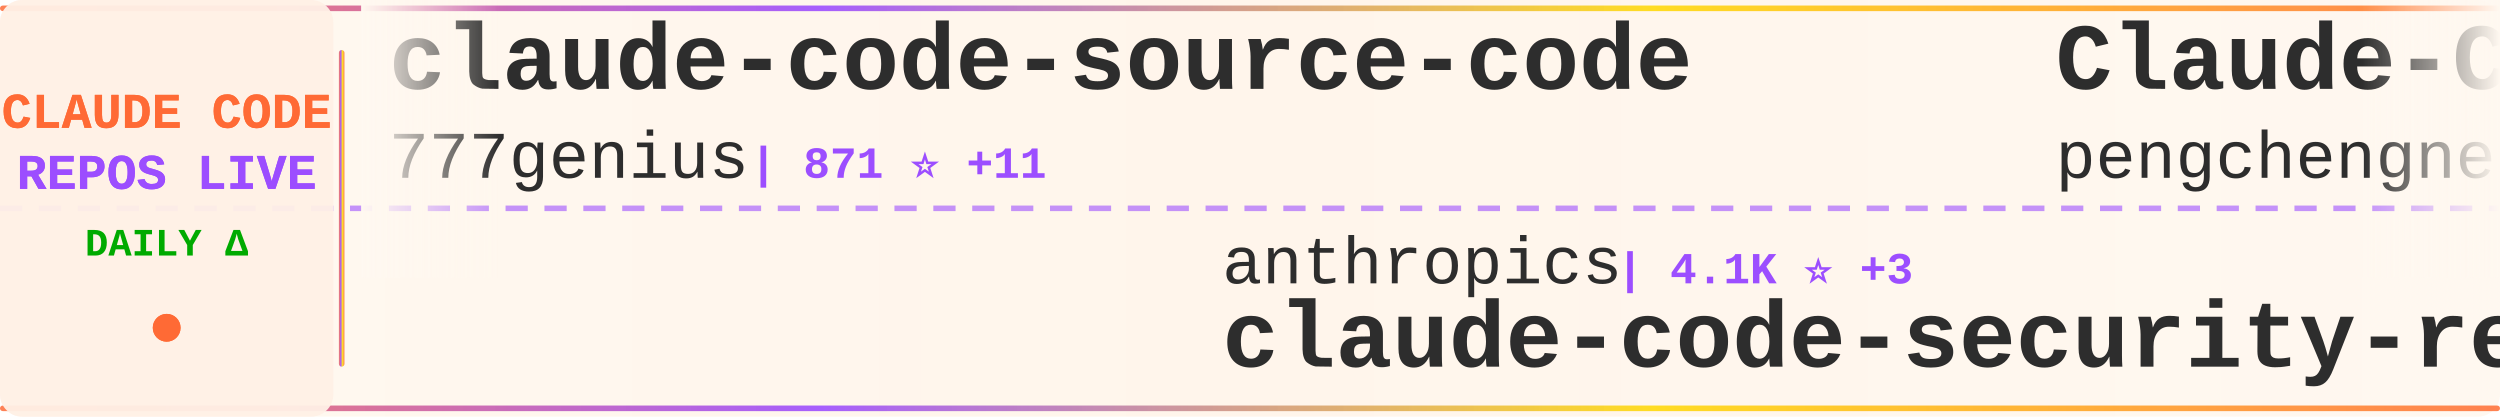
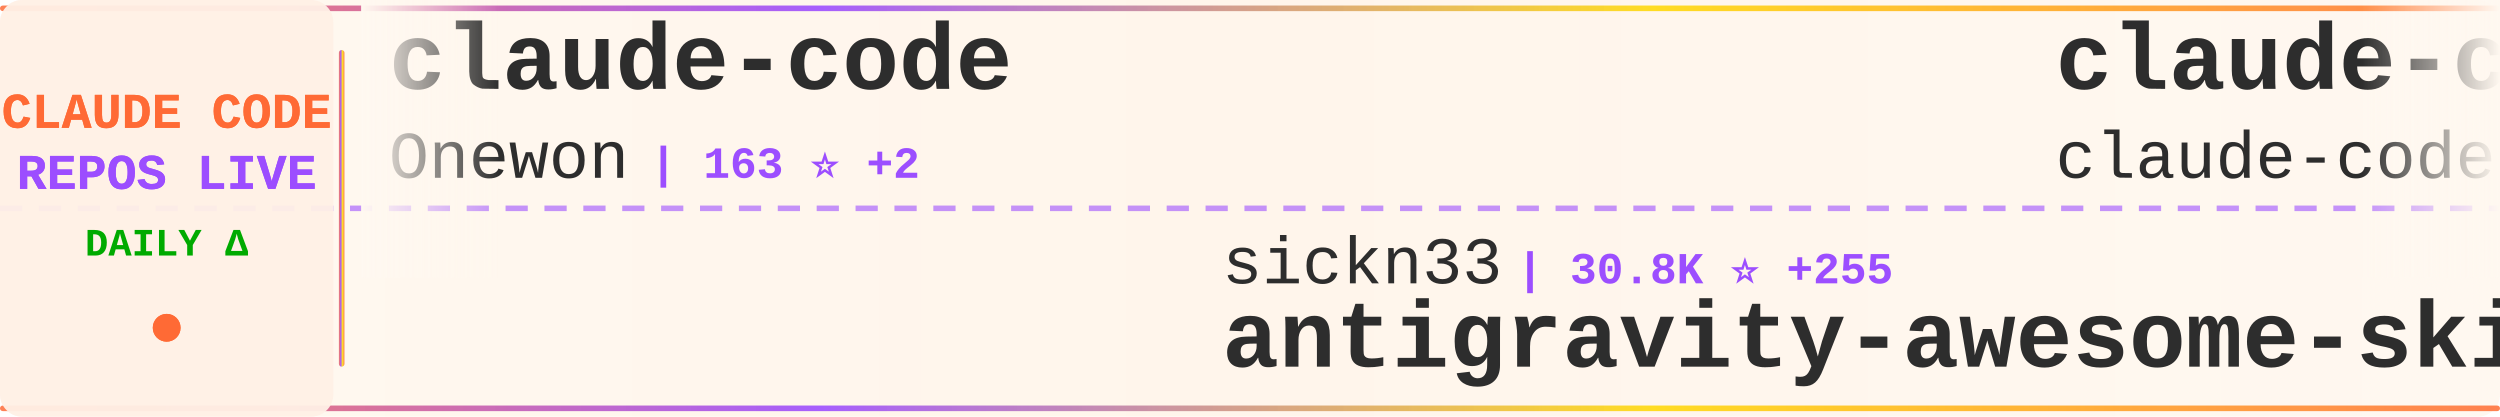
<svg xmlns="http://www.w3.org/2000/svg" width="900" height="150">
  <defs>
    <linearGradient id="tickerBg" x1="0%" y1="0%" x2="100%" y2="0%">
      <stop offset="0%" style="stop-color:#fff8f0;stop-opacity:0.98" />
      <stop offset="50%" style="stop-color:#fff5eb;stop-opacity:1" />
      <stop offset="100%" style="stop-color:#fff8f0;stop-opacity:0.98" />
    </linearGradient>
    <linearGradient id="borderGrad" x1="0%" y1="0%" x2="100%" y2="0%">
      <stop offset="0%" style="stop-color:#FF6B35;stop-opacity:0.85">
        <animate attributeName="stop-opacity" values="0.85;1;0.85" dur="2s" repeatCount="indefinite" />
      </stop>
      <stop offset="33%" style="stop-color:#9C4EFF;stop-opacity:0.9">
        <animate attributeName="stop-opacity" values="0.9;1;0.9" dur="2.2s" repeatCount="indefinite" />
      </stop>
      <stop offset="66%" style="stop-color:#FFD700;stop-opacity:0.85">
        <animate attributeName="stop-opacity" values="0.85;1;0.85" dur="1.8s" repeatCount="indefinite" />
      </stop>
      <stop offset="100%" style="stop-color:#FF6B35;stop-opacity:0.85">
        <animate attributeName="stop-opacity" values="0.85;1;0.85" dur="2s" repeatCount="indefinite" />
      </stop>
    </linearGradient>
    <filter id="textGlow">
      <feGaussianBlur stdDeviation="0.15" result="coloredBlur" />
      <feMerge>
        <feMergeNode in="coloredBlur" />
        <feMergeNode in="SourceGraphic" />
      </feMerge>
    </filter>
    <filter id="metricGlow">
      <feGaussianBlur stdDeviation="0.2" result="coloredBlur" />
      <feMerge>
        <feMergeNode in="coloredBlur" />
        <feMergeNode in="SourceGraphic" />
      </feMerge>
    </filter>
    <linearGradient id="leftFade" x1="0%" y1="0%" x2="100%" y2="0%">
      <stop offset="0%" style="stop-color:#fff8f0;stop-opacity:1" />
      <stop offset="100%" style="stop-color:#fff8f0;stop-opacity:0" />
    </linearGradient>
    <linearGradient id="rightFade" x1="0%" y1="0%" x2="100%" y2="0%">
      <stop offset="0%" style="stop-color:#fff8f0;stop-opacity:0" />
      <stop offset="100%" style="stop-color:#fff8f0;stop-opacity:1" />
    </linearGradient>
  </defs>
  <rect width="900" height="150" fill="url(#tickerBg)" rx="8" />
  <rect x="0" y="2" width="900" height="2" fill="url(#borderGrad)" rx="1" />
  <rect x="0" y="146" width="900" height="2" fill="url(#borderGrad)" rx="1" />
  <line x1="0" y1="75" x2="900" y2="75" stroke="#9C4EFF" stroke-width="2" stroke-dasharray="8 6" opacity="0.6" />
  <rect x="0" y="0" width="120" height="150" fill="#fff0e6" opacity="0.95" rx="8" />
  <text x="60" y="46" font-family="'Courier New', monospace" font-size="18" font-weight="bold" fill="#FF6B35" text-anchor="middle" filter="url(#textGlow)">
    CLAUDE CODE
  </text>
  <text x="60" y="68" font-family="'Courier New', monospace" font-size="18" font-weight="bold" fill="#9C4EFF" text-anchor="middle" filter="url(#textGlow)">
    REPOS LIVE
  </text>
  <text x="60" y="92" font-family="'Courier New', monospace" font-size="14" font-weight="bold" fill="#00aa00" text-anchor="middle">
    DAILY Δ
  </text>
  <circle cx="60" cy="118" r="5" fill="#FF6B35" filter="url(#metricGlow)">
    <animate attributeName="r" values="4;6;4" dur="1.5s" repeatCount="indefinite" />
    <animate attributeName="opacity" values="0.6;1;0.6" dur="1.5s" repeatCount="indefinite" />
  </circle>
  <rect x="122" y="18" width="2" height="114" fill="url(#borderGrad)" rx="1" />
  <clipPath id="tickerClip">
    <rect x="130" y="0" width="770" height="150" />
  </clipPath>
  <g clip-path="url(#tickerClip)">
    <g id="tickerItems">
      <animateTransform attributeName="transform" attributeType="XML" type="translate" from="0 0" to="-3000 0" dur="54s" repeatCount="indefinite" />
      <g transform="translate(0, 0)">
-         <text x="140" y="32" font-family="'Courier New', monospace" font-size="34" font-weight="bold" fill="#2d2d2d">claude-code-source-code</text>
-         <text x="140" y="64" font-family="'Courier New', monospace" font-size="24" font-weight="normal" fill="#2d2d2d" opacity="1.0">777genius</text>
-         <text x="270" y="64" font-family="'Courier New', monospace" font-size="16" font-weight="bold" fill="#9C4EFF"> | 871 ⭐ +11</text>
+         <text x="140" y="32" font-family="'Courier New', monospace" font-size="34" font-weight="bold" fill="#2d2d2d">claude-code</text>
+         <text x="140" y="64" font-family="'Courier New', monospace" font-size="24" font-weight="normal" fill="#2d2d2d" opacity="1.0">Onewon</text>
+         <text x="234" y="64" font-family="'Courier New', monospace" font-size="16" font-weight="bold" fill="#9C4EFF"> | 163 ⭐ +2</text>
      </g>
      <g transform="translate(300, 0)">
-         <text x="140" y="102" font-family="'Courier New', monospace" font-size="24" font-weight="normal" fill="#2d2d2d" opacity="1.0">anthropics</text>
-         <text x="282" y="102" font-family="'Courier New', monospace" font-size="16" font-weight="bold" fill="#9C4EFF"> | 4.1K ⭐ +3</text>
-         <text x="140" y="132" font-family="'Courier New', monospace" font-size="34" font-weight="bold" fill="#2d2d2d">claude-code-security-rev...</text>
+         <text x="140" y="102" font-family="'Courier New', monospace" font-size="24" font-weight="normal" fill="#2d2d2d" opacity="1.0">sickn33</text>
+         <text x="246" y="102" font-family="'Courier New', monospace" font-size="16" font-weight="bold" fill="#9C4EFF"> | 30.8K ⭐ +255</text>
+         <text x="140" y="132" font-family="'Courier New', monospace" font-size="34" font-weight="bold" fill="#2d2d2d">antigravity-awesome-skil...</text>
      </g>
      <g transform="translate(600, 0)">
-         <text x="140" y="32" font-family="'Courier New', monospace" font-size="34" font-weight="bold" fill="#2d2d2d">Claude-Code</text>
-         <text x="140" y="64" font-family="'Courier New', monospace" font-size="24" font-weight="normal" fill="#2d2d2d" opacity="1.0">pengchengneo</text>
-         <text x="306" y="64" font-family="'Courier New', monospace" font-size="16" font-weight="bold" fill="#9C4EFF"> | 993 ⭐ +85</text>
+         <text x="140" y="32" font-family="'Courier New', monospace" font-size="34" font-weight="bold" fill="#2d2d2d">claude-code</text>
+         <text x="140" y="64" font-family="'Courier New', monospace" font-size="24" font-weight="normal" fill="#2d2d2d" opacity="1.0">claude-code-best</text>
+         <text x="354" y="64" font-family="'Courier New', monospace" font-size="16" font-weight="bold" fill="#9C4EFF"> | 13.8K ⭐ +443</text>
      </g>
      <g transform="translate(900, 0)">
-         <text x="140" y="102" font-family="'Courier New', monospace" font-size="24" font-weight="normal" fill="#2d2d2d" opacity="1.0">Hyper66666</text>
-         <text x="282" y="102" font-family="'Courier New', monospace" font-size="16" font-weight="bold" fill="#9C4EFF"> | 196 ⭐ +3</text>
-         <text x="140" y="132" font-family="'Courier New', monospace" font-size="34" font-weight="bold" fill="#2d2d2d">claude-code-sourcemap</text>
+         <text x="140" y="102" font-family="'Courier New', monospace" font-size="24" font-weight="normal" fill="#2d2d2d" opacity="1.0">andrew-kramer-inno</text>
+         <text x="378" y="102" font-family="'Courier New', monospace" font-size="16" font-weight="bold" fill="#9C4EFF"> | 538 ⭐ +13</text>
+         <text x="140" y="132" font-family="'Courier New', monospace" font-size="34" font-weight="bold" fill="#2d2d2d">claude-code-source-build</text>
      </g>
      <g transform="translate(1200, 0)">
-         <text x="140" y="32" font-family="'Courier New', monospace" font-size="34" font-weight="bold" fill="#2d2d2d">claude-code-proxy</text>
-         <text x="140" y="64" font-family="'Courier New', monospace" font-size="24" font-weight="normal" fill="#2d2d2d" opacity="1.0">fuergaosi233</text>
-         <text x="306" y="64" font-family="'Courier New', monospace" font-size="16" font-weight="bold" fill="#9C4EFF"> | 2.3K ⭐ +10</text>
+         <text x="140" y="32" font-family="'Courier New', monospace" font-size="34" font-weight="bold" fill="#2d2d2d">claude-code</text>
+         <text x="140" y="64" font-family="'Courier New', monospace" font-size="24" font-weight="normal" fill="#2d2d2d" opacity="1.0">isboyjc</text>
+         <text x="246" y="64" font-family="'Courier New', monospace" font-size="16" font-weight="bold" fill="#9C4EFF"> | 126 ⭐ +3</text>
      </g>
      <g transform="translate(1500, 0)">
-         <text x="140" y="102" font-family="'Courier New', monospace" font-size="24" font-weight="normal" fill="#2d2d2d" opacity="1.0">chauncygu</text>
-         <text x="270" y="102" font-family="'Courier New', monospace" font-size="16" font-weight="bold" fill="#9C4EFF"> | 1.5K ⭐ +149</text>
-         <text x="140" y="132" font-family="'Courier New', monospace" font-size="34" font-weight="bold" fill="#2d2d2d">collection-claude-code-s...</text>
+         <text x="140" y="102" font-family="'Courier New', monospace" font-size="24" font-weight="normal" fill="#2d2d2d" opacity="1.0">VineeTagarwaL-code</text>
+         <text x="378" y="102" font-family="'Courier New', monospace" font-size="16" font-weight="bold" fill="#9C4EFF"> | 257 ⭐ +1</text>
+         <text x="140" y="132" font-family="'Courier New', monospace" font-size="34" font-weight="bold" fill="#2d2d2d">claude-code</text>
      </g>
      <g transform="translate(1800, 0)">
-         <text x="140" y="32" font-family="'Courier New', monospace" font-size="34" font-weight="bold" fill="#2d2d2d">Claude-code</text>
-         <text x="140" y="64" font-family="'Courier New', monospace" font-size="24" font-weight="normal" fill="#2d2d2d" opacity="1.0">fazxes</text>
-         <text x="234" y="64" font-family="'Courier New', monospace" font-size="16" font-weight="bold" fill="#9C4EFF"> | 185 ⭐ +6</text>
+         <text x="140" y="32" font-family="'Courier New', monospace" font-size="34" font-weight="bold" fill="#2d2d2d">collection-claude-code-s...</text>
+         <text x="140" y="64" font-family="'Courier New', monospace" font-size="24" font-weight="normal" fill="#2d2d2d" opacity="1.0">chauncygu</text>
+         <text x="270" y="64" font-family="'Courier New', monospace" font-size="16" font-weight="bold" fill="#9C4EFF"> | 1.5K ⭐ +143</text>
      </g>
      <g transform="translate(2100, 0)">
-         <text x="140" y="102" font-family="'Courier New', monospace" font-size="24" font-weight="normal" fill="#2d2d2d" opacity="1.0">Alishahryar1</text>
-         <text x="306" y="102" font-family="'Courier New', monospace" font-size="16" font-weight="bold" fill="#9C4EFF"> | 1.6K ⭐ +108</text>
-         <text x="140" y="132" font-family="'Courier New', monospace" font-size="34" font-weight="bold" fill="#2d2d2d">free-claude-code</text>
+         <text x="140" y="102" font-family="'Courier New', monospace" font-size="24" font-weight="normal" fill="#2d2d2d" opacity="1.0">snarktank</text>
+         <text x="270" y="102" font-family="'Courier New', monospace" font-size="16" font-weight="bold" fill="#9C4EFF"> | 14.4K ⭐ +57</text>
+         <text x="140" y="132" font-family="'Courier New', monospace" font-size="34" font-weight="bold" fill="#2d2d2d">ralph</text>
      </g>
      <g transform="translate(2400, 0)">
-         <text x="140" y="32" font-family="'Courier New', monospace" font-size="34" font-weight="bold" fill="#2d2d2d">claude-code</text>
-         <text x="140" y="64" font-family="'Courier New', monospace" font-size="24" font-weight="normal" fill="#2d2d2d" opacity="1.0">freestylefly</text>
-         <text x="306" y="64" font-family="'Courier New', monospace" font-size="16" font-weight="bold" fill="#9C4EFF"> | 117 ⭐ +2</text>
+         <text x="140" y="32" font-family="'Courier New', monospace" font-size="34" font-weight="bold" fill="#2d2d2d">nanoclaw</text>
+         <text x="140" y="64" font-family="'Courier New', monospace" font-size="24" font-weight="normal" fill="#2d2d2d" opacity="1.0">qwibitai</text>
+         <text x="258" y="64" font-family="'Courier New', monospace" font-size="16" font-weight="bold" fill="#9C4EFF"> | 26.5K ⭐ +105</text>
      </g>
      <g transform="translate(2700, 0)">
-         <text x="140" y="102" font-family="'Courier New', monospace" font-size="24" font-weight="normal" fill="#2d2d2d" opacity="1.0">siteboon</text>
-         <text x="258" y="102" font-family="'Courier New', monospace" font-size="16" font-weight="bold" fill="#9C4EFF"> | 9.5K ⭐ +47</text>
-         <text x="140" y="132" font-family="'Courier New', monospace" font-size="34" font-weight="bold" fill="#2d2d2d">claudecodeui</text>
+         <text x="140" y="102" font-family="'Courier New', monospace" font-size="24" font-weight="normal" fill="#2d2d2d" opacity="1.0">mehmoodosman</text>
+         <text x="306" y="102" font-family="'Courier New', monospace" font-size="16" font-weight="bold" fill="#9C4EFF"> | 139 ⭐ +8</text>
+         <text x="140" y="132" font-family="'Courier New', monospace" font-size="34" font-weight="bold" fill="#2d2d2d">claude-code</text>
      </g>
      <g transform="translate(3000, 0)">
-         <text x="140" y="32" font-family="'Courier New', monospace" font-size="34" font-weight="bold" fill="#2d2d2d">claude-code-source-code</text>
-         <text x="140" y="64" font-family="'Courier New', monospace" font-size="24" font-weight="normal" fill="#2d2d2d" opacity="1.0">777genius</text>
-         <text x="270" y="64" font-family="'Courier New', monospace" font-size="16" font-weight="bold" fill="#9C4EFF"> | 871 ⭐ +11</text>
+         <text x="140" y="32" font-family="'Courier New', monospace" font-size="34" font-weight="bold" fill="#2d2d2d">claude-code</text>
+         <text x="140" y="64" font-family="'Courier New', monospace" font-size="24" font-weight="normal" fill="#2d2d2d" opacity="1.0">Onewon</text>
+         <text x="234" y="64" font-family="'Courier New', monospace" font-size="16" font-weight="bold" fill="#9C4EFF"> | 163 ⭐ +2</text>
      </g>
      <g transform="translate(3300, 0)">
-         <text x="140" y="102" font-family="'Courier New', monospace" font-size="24" font-weight="normal" fill="#2d2d2d" opacity="1.0">anthropics</text>
-         <text x="282" y="102" font-family="'Courier New', monospace" font-size="16" font-weight="bold" fill="#9C4EFF"> | 4.1K ⭐ +3</text>
-         <text x="140" y="132" font-family="'Courier New', monospace" font-size="34" font-weight="bold" fill="#2d2d2d">claude-code-security-rev...</text>
+         <text x="140" y="102" font-family="'Courier New', monospace" font-size="24" font-weight="normal" fill="#2d2d2d" opacity="1.0">sickn33</text>
+         <text x="246" y="102" font-family="'Courier New', monospace" font-size="16" font-weight="bold" fill="#9C4EFF"> | 30.8K ⭐ +255</text>
+         <text x="140" y="132" font-family="'Courier New', monospace" font-size="34" font-weight="bold" fill="#2d2d2d">antigravity-awesome-skil...</text>
      </g>
      <g transform="translate(3600, 0)">
-         <text x="140" y="32" font-family="'Courier New', monospace" font-size="34" font-weight="bold" fill="#2d2d2d">Claude-Code</text>
-         <text x="140" y="64" font-family="'Courier New', monospace" font-size="24" font-weight="normal" fill="#2d2d2d" opacity="1.0">pengchengneo</text>
-         <text x="306" y="64" font-family="'Courier New', monospace" font-size="16" font-weight="bold" fill="#9C4EFF"> | 993 ⭐ +85</text>
+         <text x="140" y="32" font-family="'Courier New', monospace" font-size="34" font-weight="bold" fill="#2d2d2d">claude-code</text>
+         <text x="140" y="64" font-family="'Courier New', monospace" font-size="24" font-weight="normal" fill="#2d2d2d" opacity="1.0">claude-code-best</text>
+         <text x="354" y="64" font-family="'Courier New', monospace" font-size="16" font-weight="bold" fill="#9C4EFF"> | 13.8K ⭐ +443</text>
      </g>
      <g transform="translate(3900, 0)">
-         <text x="140" y="102" font-family="'Courier New', monospace" font-size="24" font-weight="normal" fill="#2d2d2d" opacity="1.0">Hyper66666</text>
-         <text x="282" y="102" font-family="'Courier New', monospace" font-size="16" font-weight="bold" fill="#9C4EFF"> | 196 ⭐ +3</text>
-         <text x="140" y="132" font-family="'Courier New', monospace" font-size="34" font-weight="bold" fill="#2d2d2d">claude-code-sourcemap</text>
+         <text x="140" y="102" font-family="'Courier New', monospace" font-size="24" font-weight="normal" fill="#2d2d2d" opacity="1.0">andrew-kramer-inno</text>
+         <text x="378" y="102" font-family="'Courier New', monospace" font-size="16" font-weight="bold" fill="#9C4EFF"> | 538 ⭐ +13</text>
+         <text x="140" y="132" font-family="'Courier New', monospace" font-size="34" font-weight="bold" fill="#2d2d2d">claude-code-source-build</text>
      </g>
    </g>
  </g>
  <rect x="130" y="0" width="50" height="100" fill="url(#leftFade)" />
  <rect x="850" y="0" width="50" height="100" fill="url(#rightFade)" />
</svg>
